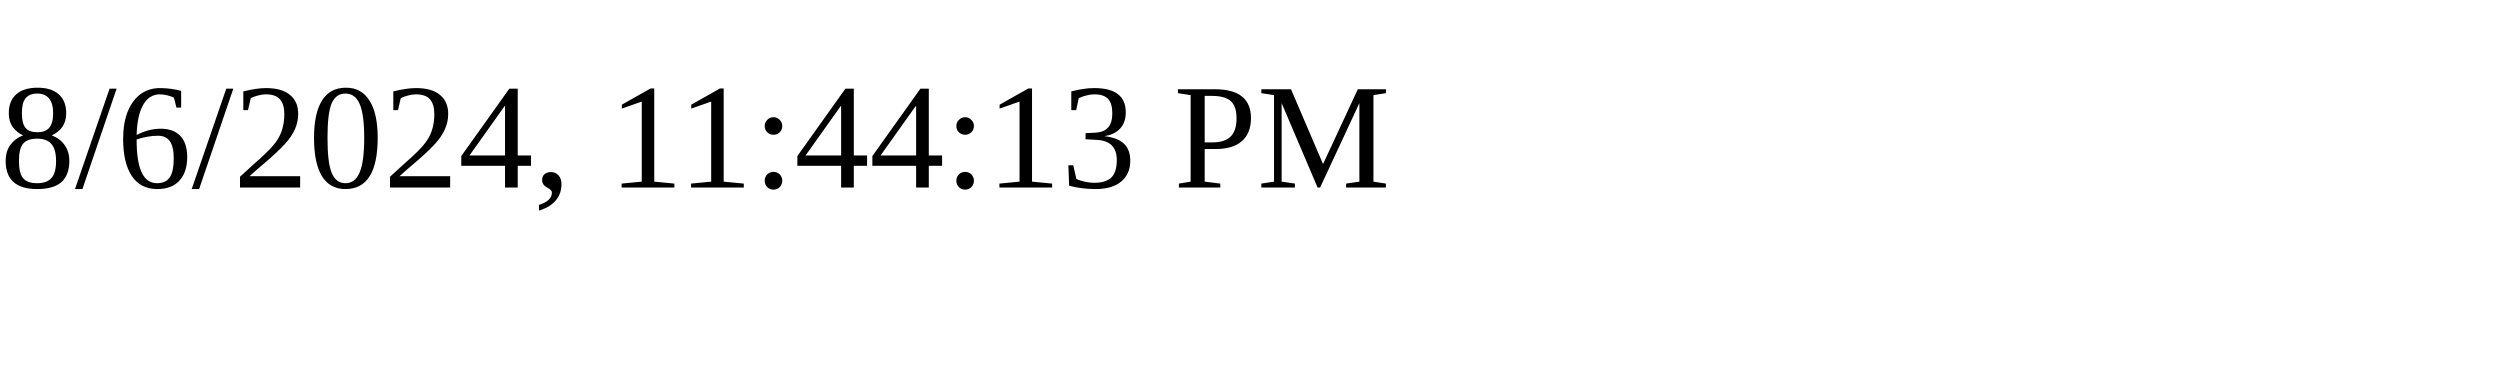
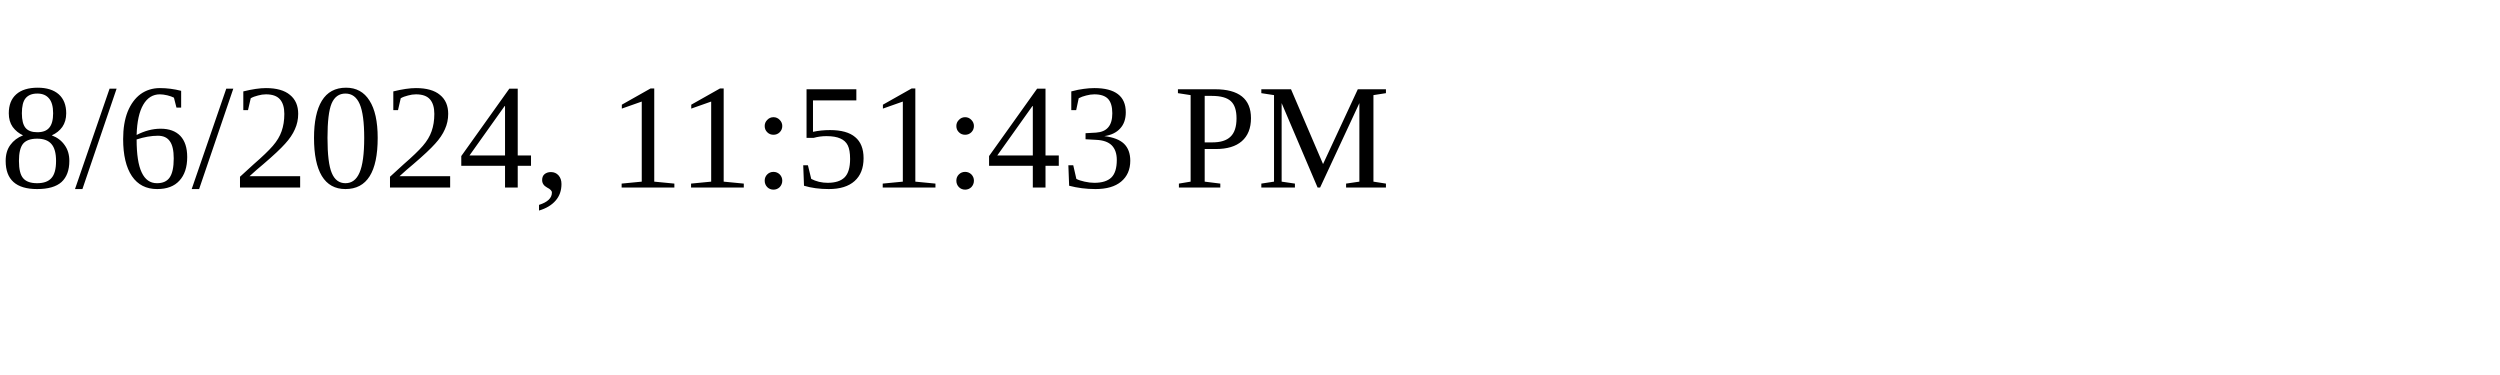
<svg xmlns="http://www.w3.org/2000/svg" height="30" width="200">
-   <text x="0" y="15">8/6/2024, 11:44:13 PM</text>
+   <text x="0" y="15">8/6/2024, 11:51:43 PM</text>
</svg>
